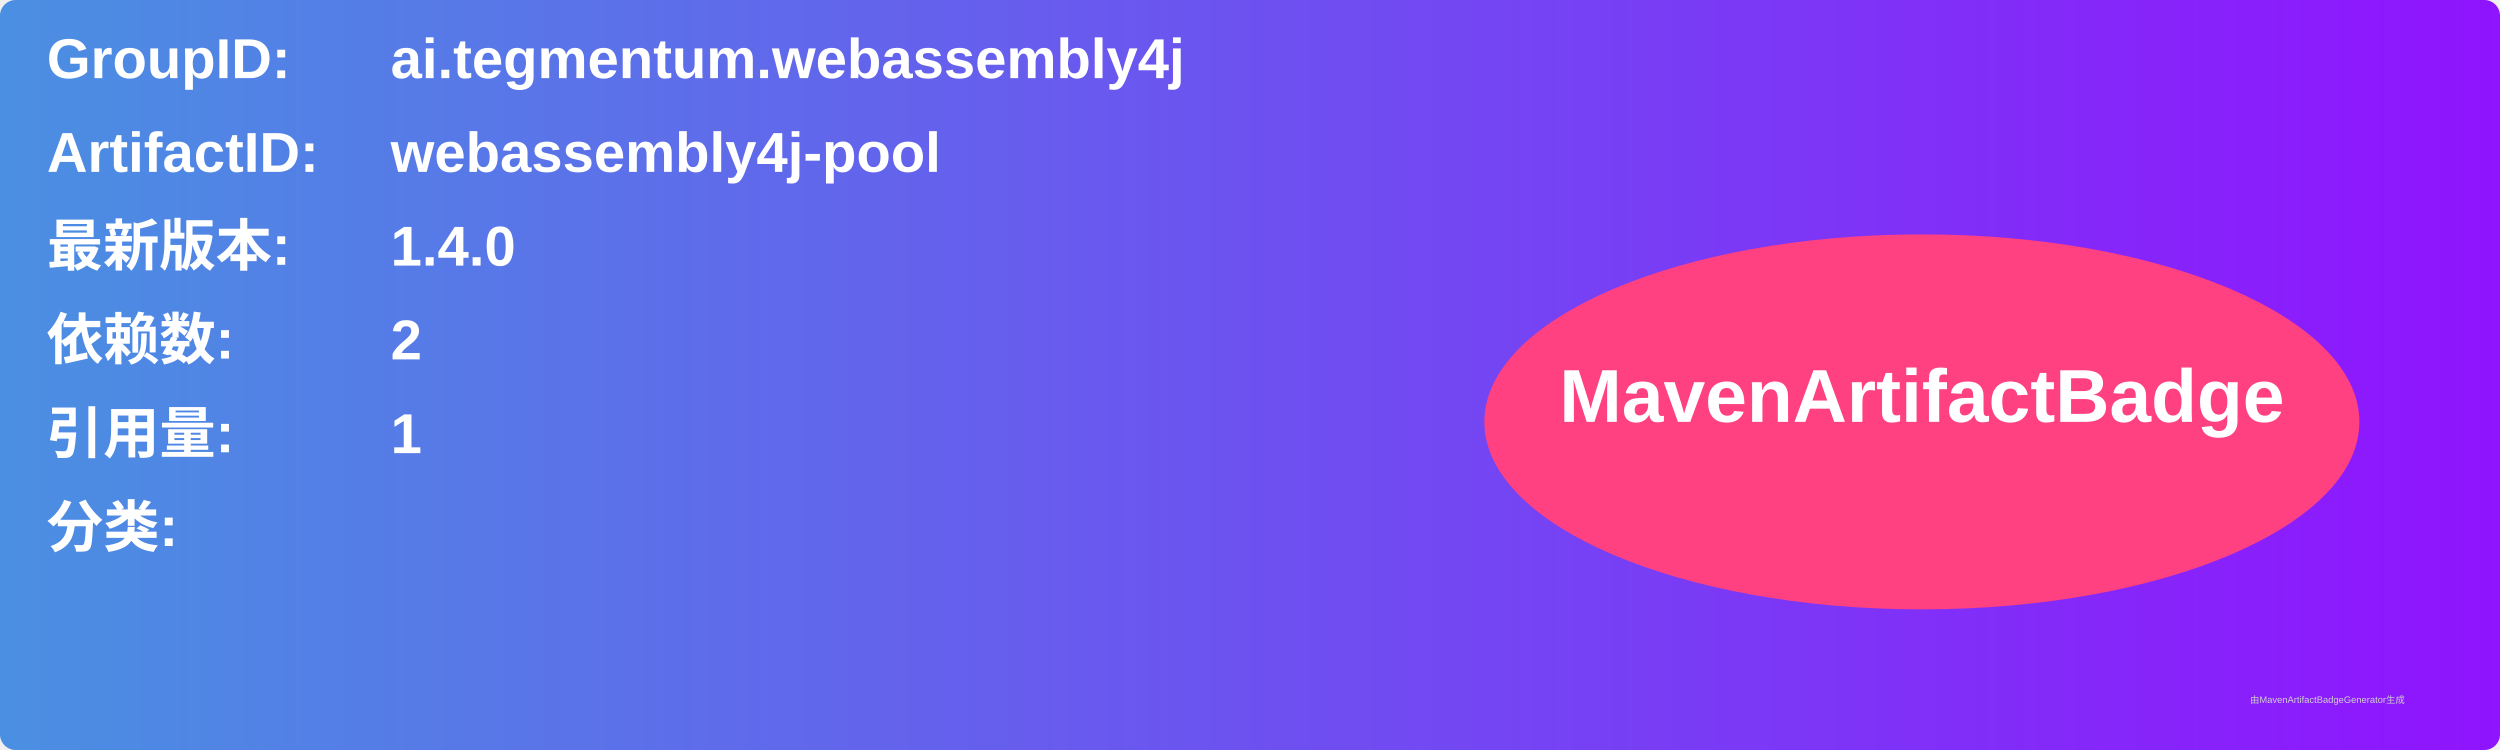
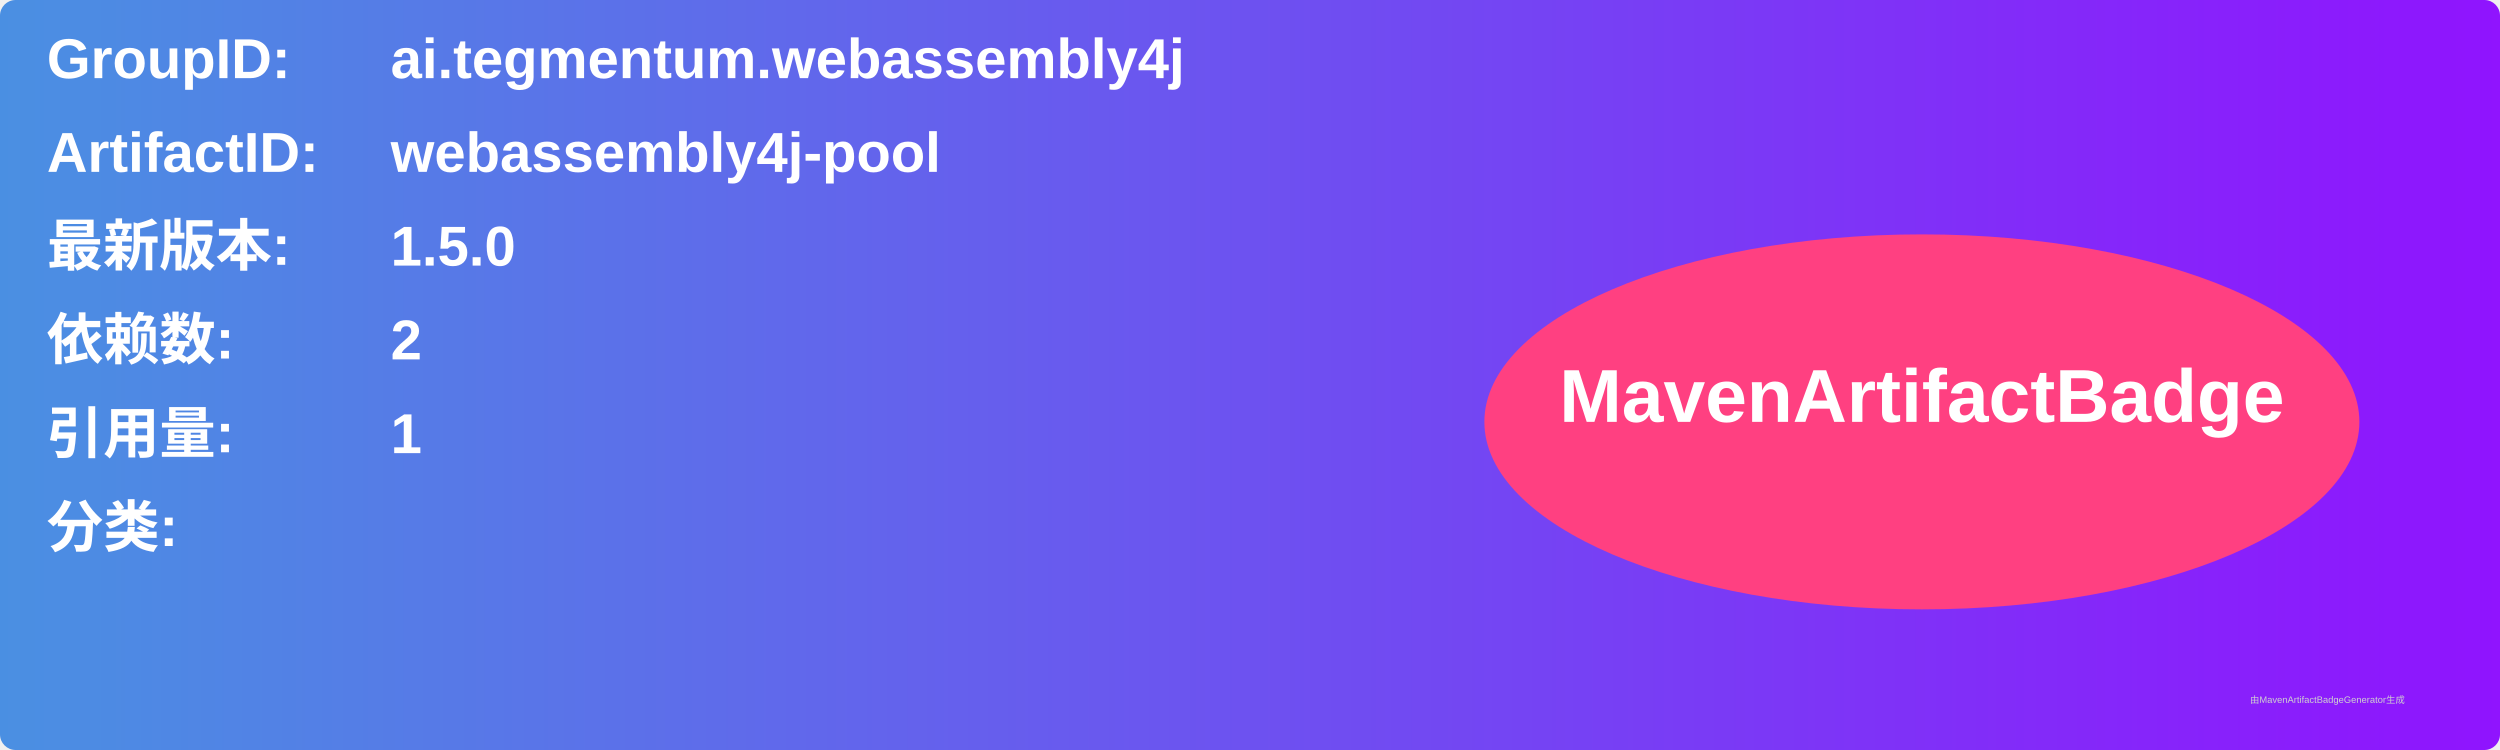
<svg xmlns="http://www.w3.org/2000/svg" width="800" height="240" viewBox="0 0 800 240">
  <linearGradient id="grad" x1="0%" y1="0%" x2="100%" y2="0%">
    <stop offset="0%" stop-color="#4a90e2" />
    <stop offset="100%" stop-color="#9013fe" />
  </linearGradient>
  <rect width="100%" height="100%" rx="5" ry="5" fill="url(#grad)" />
  <g transform="translate(15, 15)">
    <text x="0" y="10" font-family="Arial" font-size="18" fill="white" font-weight="bold" width="260">GroupID:</text>
    <text x="110" y="10" font-family="Arial" font-size="18" fill="white" font-weight="bold" width="460">ai.tegmentum.webassembly4j</text>
    <text x="0" y="40" font-family="Arial" font-size="18" fill="white" font-weight="bold" width="260">ArtifactID:</text>
    <text x="110" y="40" font-family="Arial" font-size="18" fill="white" font-weight="bold" width="460">webassembly4j-pool</text>
    <text x="0" y="70" font-family="Arial" font-size="18" fill="white" font-weight="bold">最新版本:</text>
    <text x="110" y="70" font-family="Arial" font-size="18" fill="white" font-weight="bold">
-       <tspan font-weight="bold">1.4.0</tspan>
+       <tspan font-weight="bold">1.5.0</tspan>
    </text>
    <text x="0" y="100" font-family="Arial" font-size="18" fill="white" font-weight="bold">依赖数: </text>
    <text x="110" y="100" font-family="Arial" font-size="18" fill="white">
      <tspan font-weight="bold">2</tspan>
    </text>
    <text x="0" y="130" font-family="Arial" font-size="18" fill="white" font-weight="bold">引用量: </text>
    <text x="110" y="130" font-family="Arial" font-size="18" fill="white">
      <tspan font-weight="bold">1</tspan>
    </text>
    <text x="0" y="160" font-family="Arial" font-size="18" fill="white" font-weight="bold">分类:</text>
    <text x="10" y="190" font-family="Arial" font-size="10" fill="white">
      <tspan font-weight="bold" />
    </text>
    <ellipse cx="600" cy="120" rx="140" ry="60" fill="#ff4081" />
    <text x="600" y="120" text-anchor="middle" font-family="Arial" font-size="24" fill="white" font-weight="bold">MavenArtifactBadge</text>
  </g>
  <text x="720" y="225" font-family="Arial" font-size="3" fill="#d0d0d0">由MavenArtifactBadgeGenerator生成</text>
</svg>
